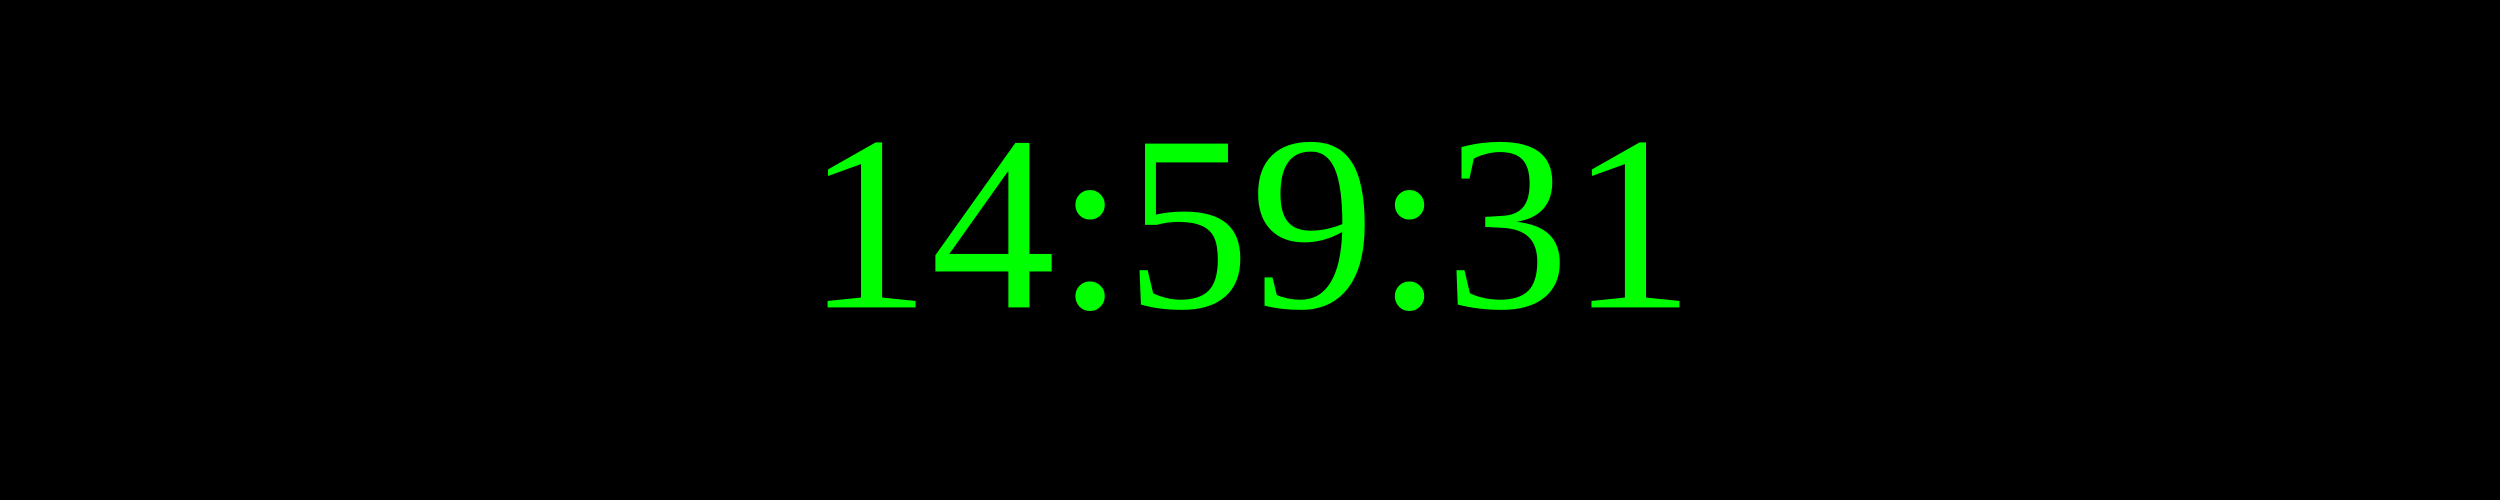
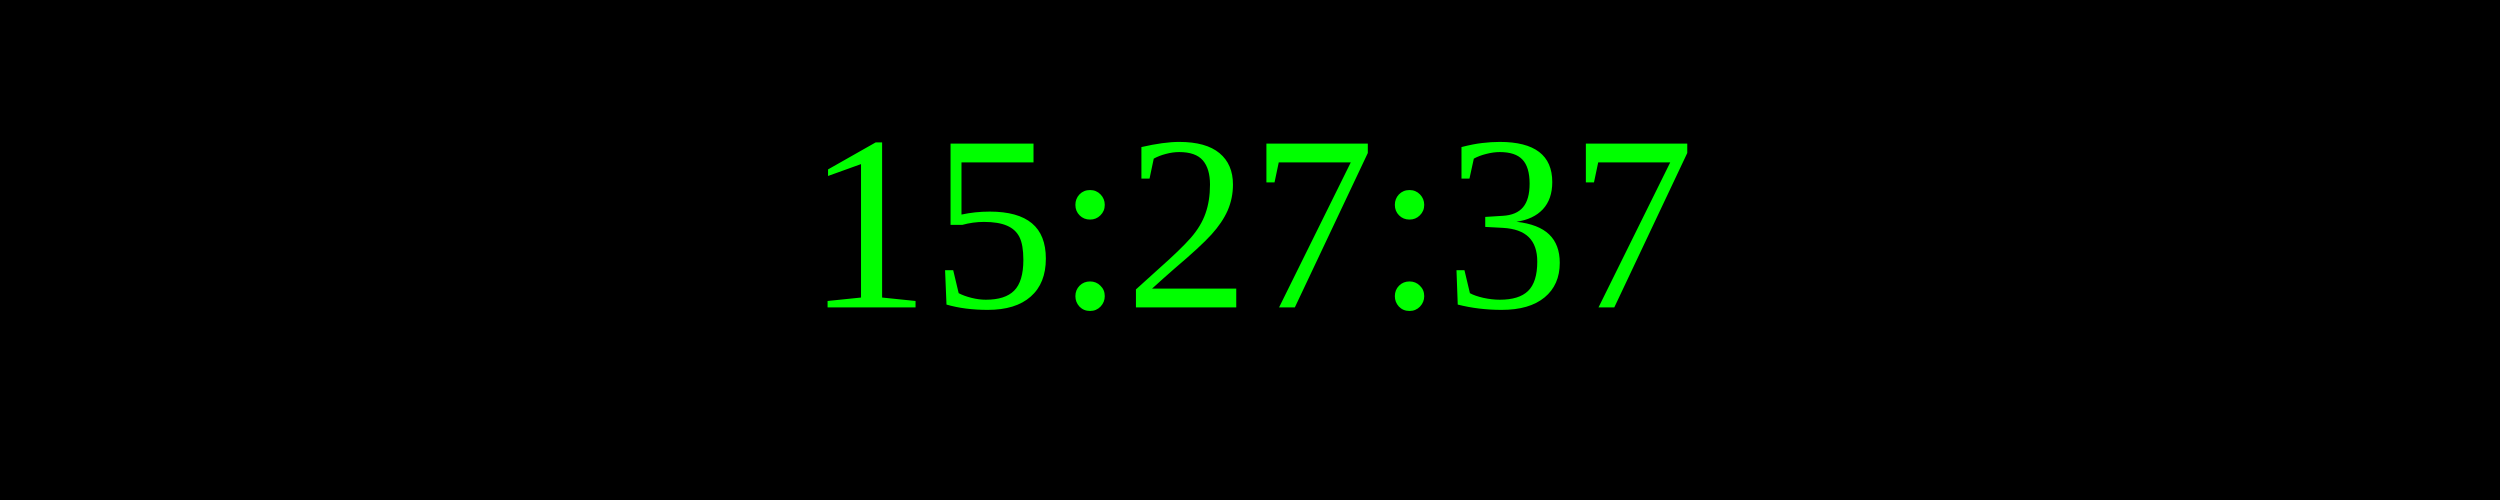
<svg xmlns="http://www.w3.org/2000/svg" width="250" height="50">
  <rect width="100%" height="100%" fill="black" />
  <text x="50%" y="50%" font-size="25" fill="lime" text-anchor="middle" dominant-baseline="middle">
- 14:59:31
+ 15:27:37
</text>
</svg>
